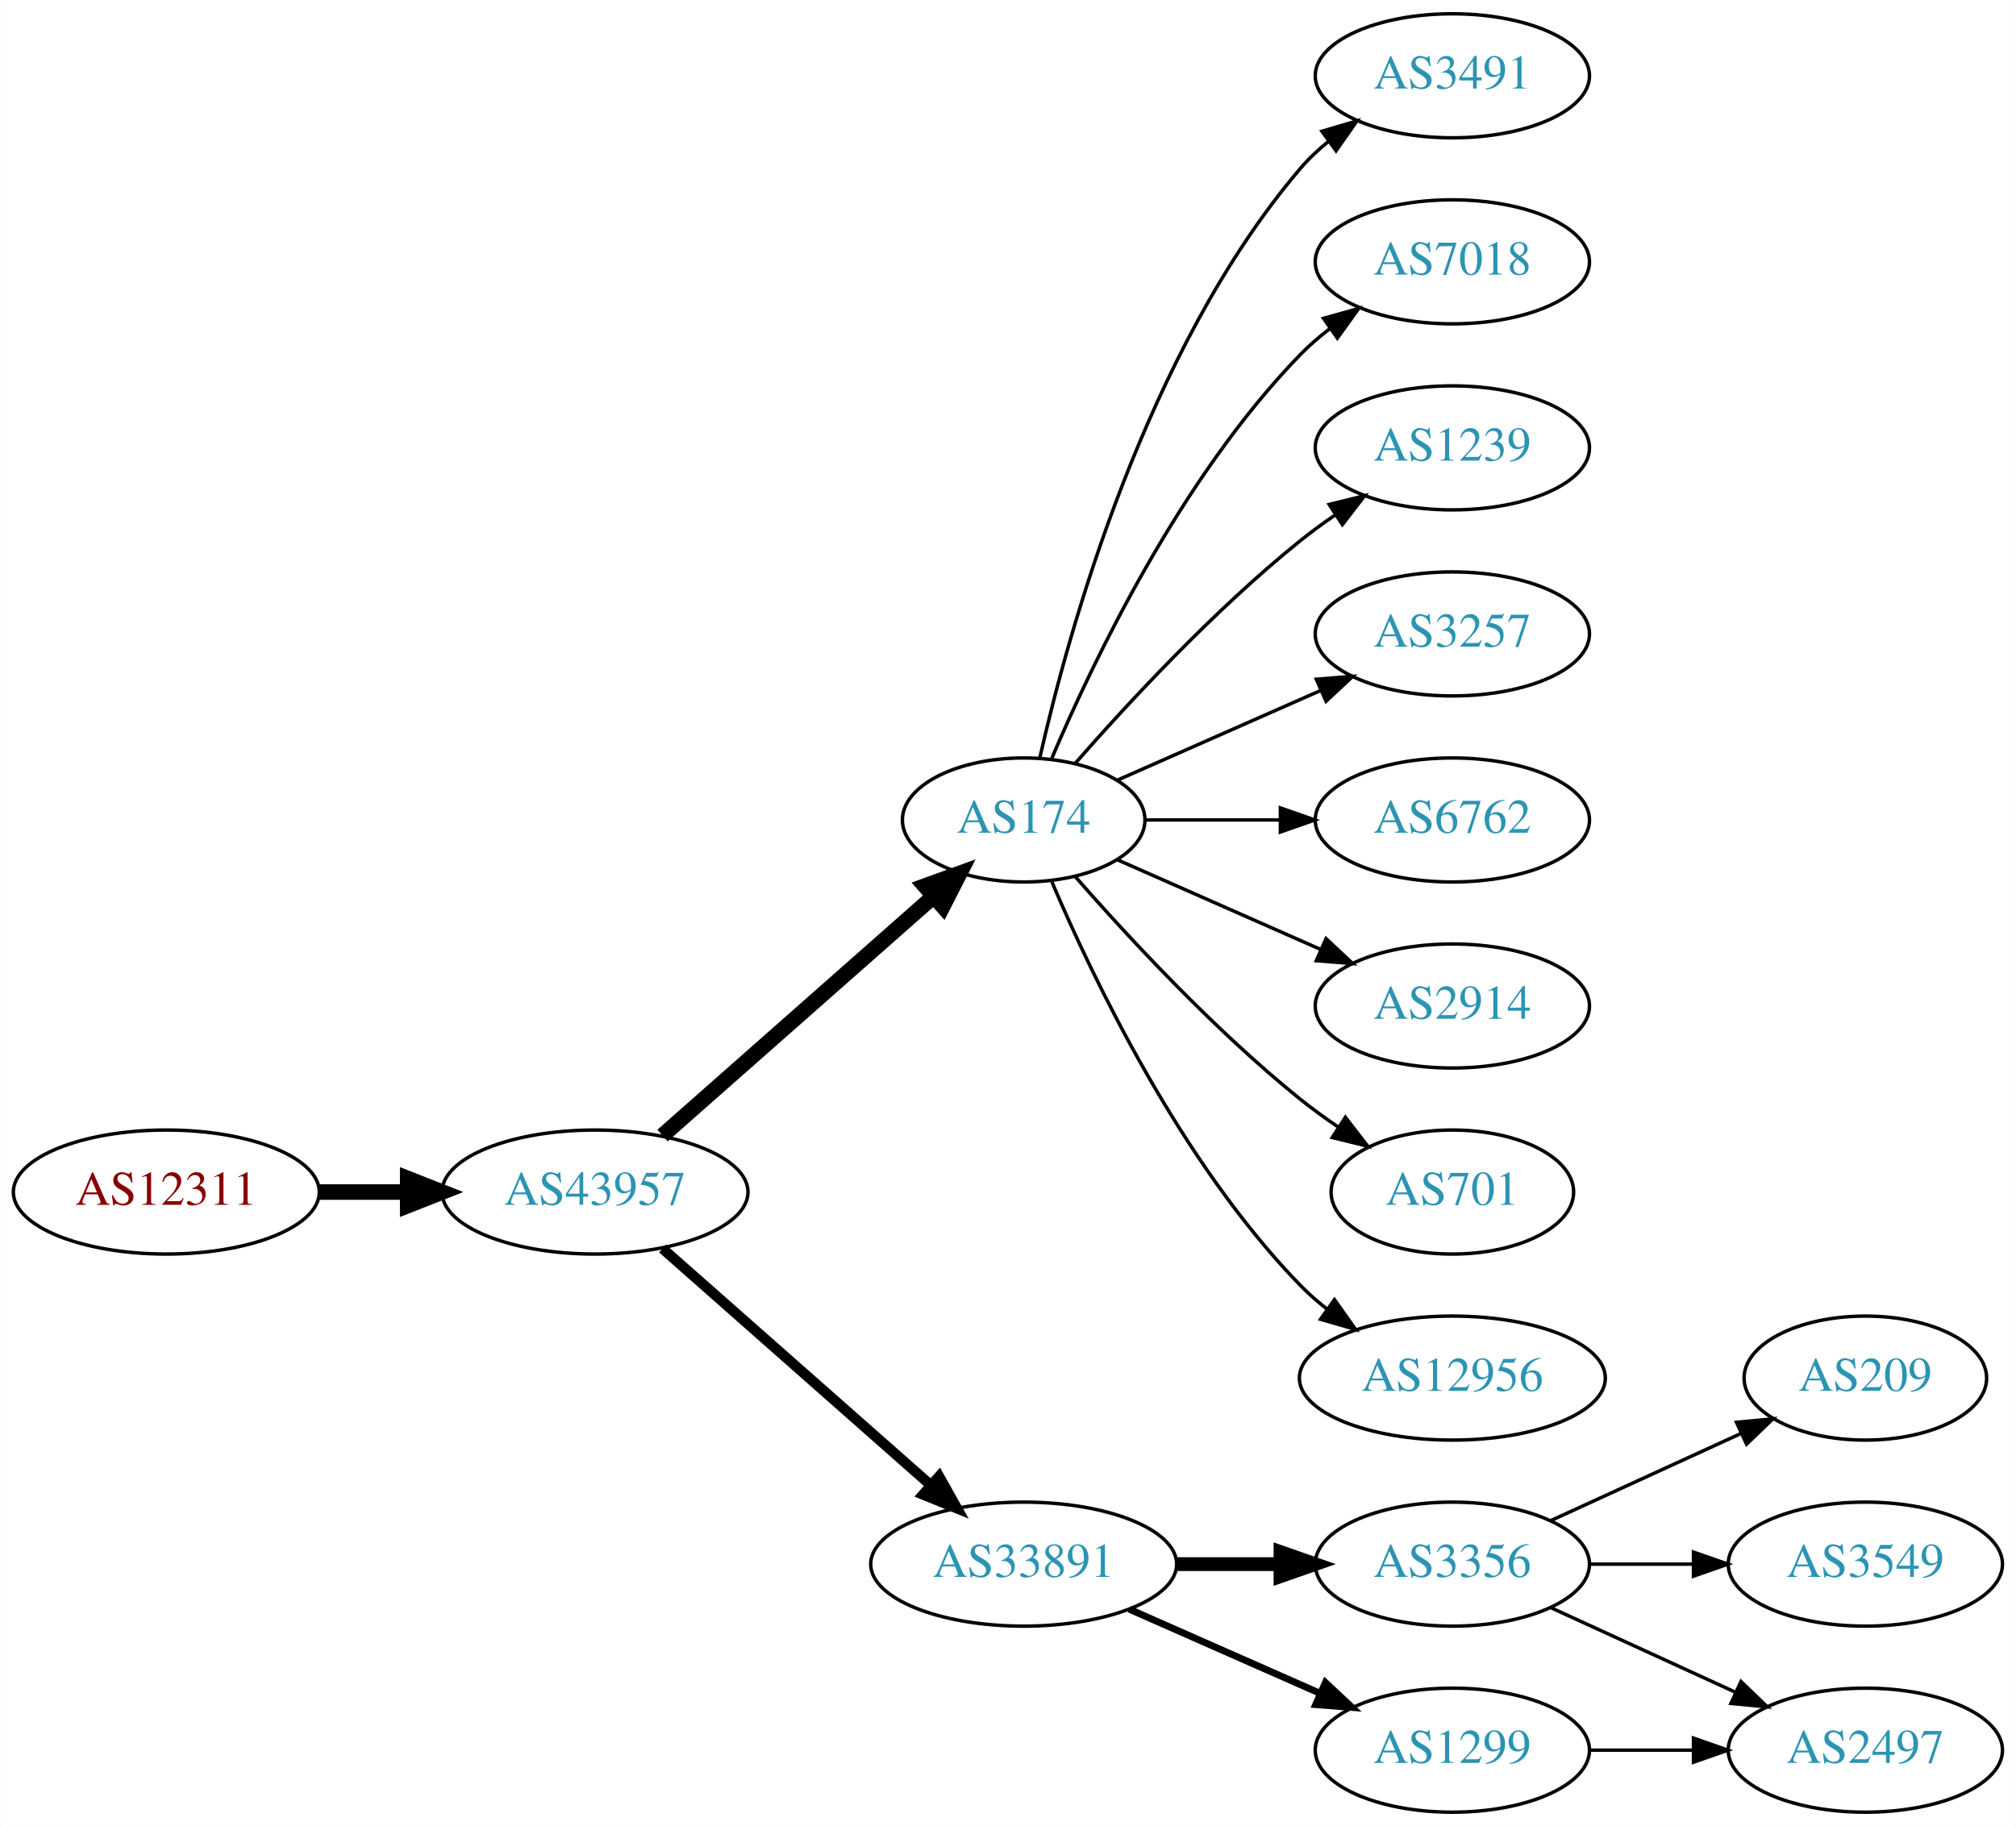
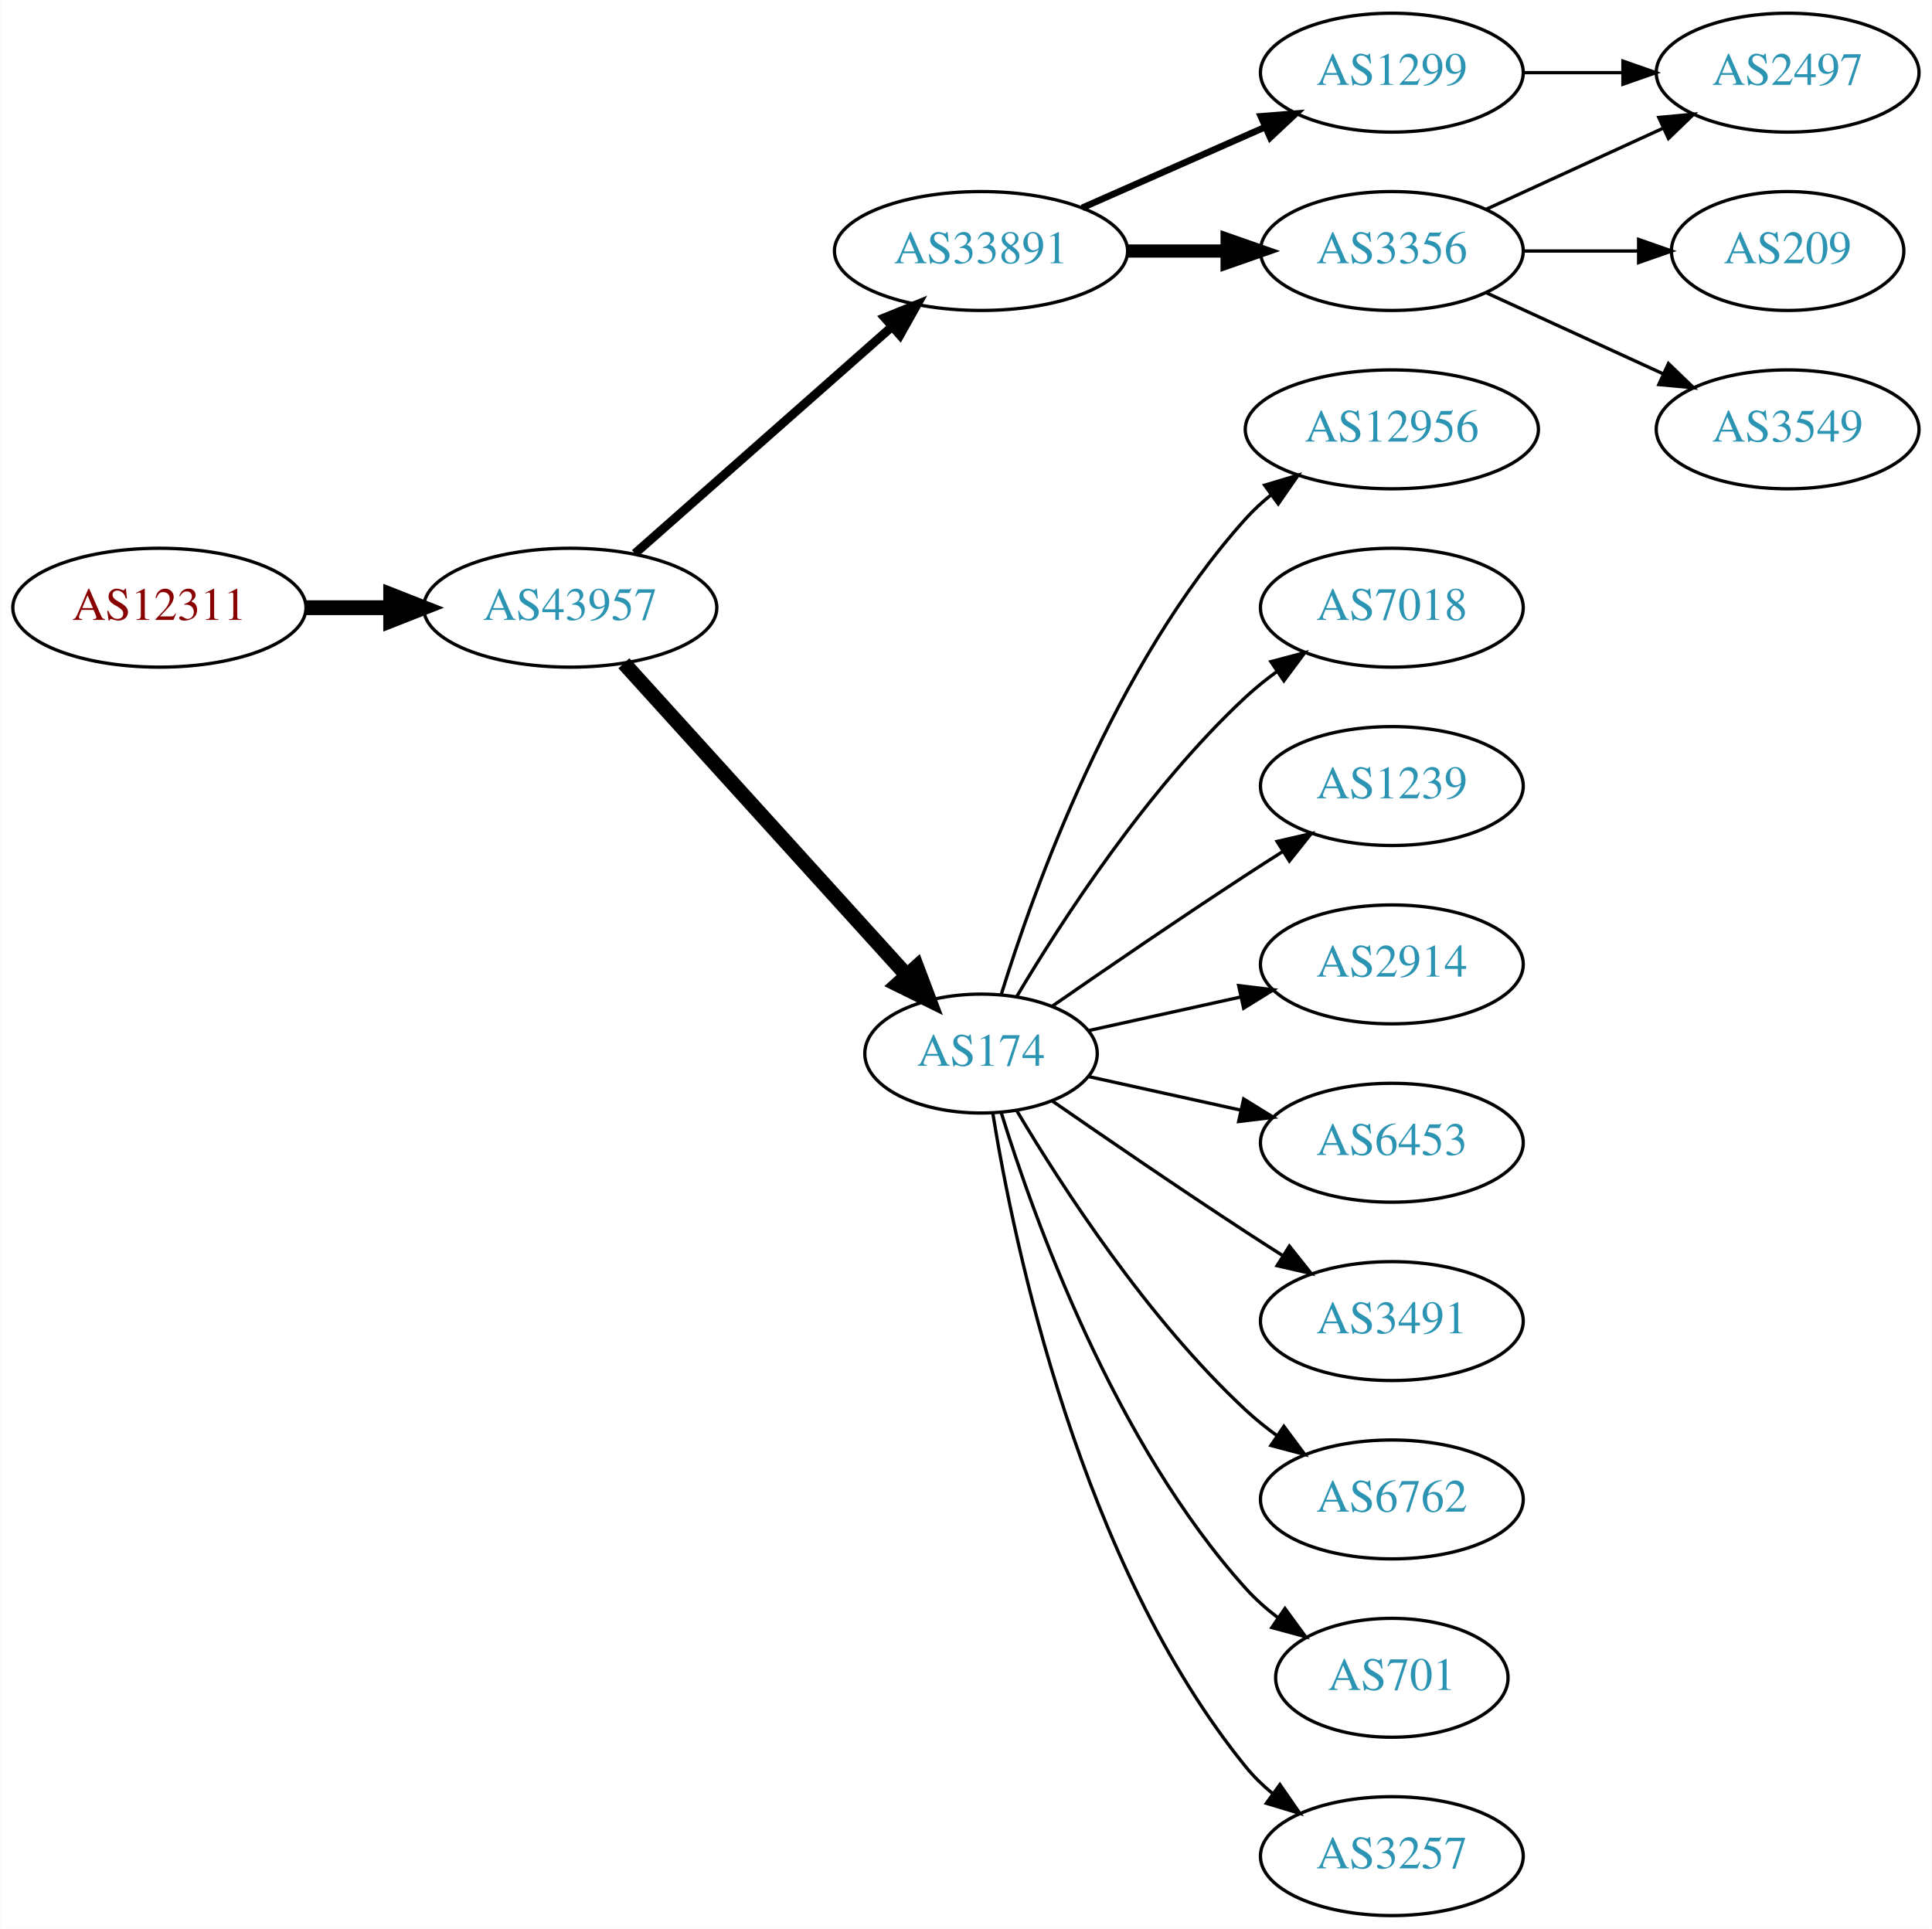
- <svg xmlns="http://www.w3.org/2000/svg" xmlns:xlink="http://www.w3.org/1999/xlink" width="585pt" height="530pt" viewBox="0.00 0.00 584.86 530.00">
-   <g id="graph0" class="graph" transform="scale(1 1) rotate(0) translate(4 526)">
-     <polygon fill="white" stroke="none" points="-4,4 -4,-526 580.862,-526 580.862,4 -4,4" />
+ <svg xmlns="http://www.w3.org/2000/svg" xmlns:xlink="http://www.w3.org/1999/xlink" width="585pt" height="584pt" viewBox="0.00 0.00 584.86 584.00">
+   <g id="graph0" class="graph" transform="scale(1 1) rotate(0) translate(4 580)">
+     <polygon fill="white" stroke="none" points="-4,4 -4,-580 580.862,-580 580.862,4 -4,4" />
    <g id="node1" class="node">
      <g id="a_node1">
        <a xlink:href="/asn/12311" xlink:title="AS12311 ~ IAEA [AT]">
-           <ellipse fill="#ffffff" stroke="black" cx="44.196" cy="-180" rx="44.393" ry="18" />
-           <text text-anchor="middle" x="44.196" y="-176.3" font-family="Times,serif" font-size="14.00" fill="#880000">AS12311</text>
+           <ellipse fill="#ffffff" stroke="black" cx="44.196" cy="-396" rx="44.393" ry="18" />
+           <text text-anchor="middle" x="44.196" y="-392.3" font-family="Times,serif" font-size="14.00" fill="#880000">AS12311</text>
        </a>
      </g>
    </g>
    <g id="node2" class="node">
      <g id="a_node2">
        <a xlink:href="/asn/43957" xlink:title="AS43957 ~ WNT Telecommunication GmbH [AT]">
-           <ellipse fill="#ffffff" stroke="black" cx="168.588" cy="-180" rx="44.393" ry="18" />
-           <text text-anchor="middle" x="168.588" y="-176.3" font-family="Times,serif" font-size="14.00" fill="#2c94b3">AS43957</text>
+           <ellipse fill="#ffffff" stroke="black" cx="168.588" cy="-396" rx="44.393" ry="18" />
+           <text text-anchor="middle" x="168.588" y="-392.3" font-family="Times,serif" font-size="14.00" fill="#2c94b3">AS43957</text>
        </a>
      </g>
    </g>
    <g id="edge1" class="edge">
-       <path fill="none" stroke="black" stroke-width="4.5" d="M88.692,-180C96.898,-180 105.569,-180 114.041,-180" />
-       <polygon fill="black" stroke="black" stroke-width="4.5" points="114.233,-183.938 124.233,-180 114.233,-176.063 114.233,-183.938" />
+       <path fill="none" stroke="black" stroke-width="4.5" d="M88.692,-396C96.898,-396 105.569,-396 114.041,-396" />
+       <polygon fill="black" stroke="black" stroke-width="4.5" points="114.233,-399.938 124.233,-396 114.233,-392.063 114.233,-399.938" />
    </g>
    <g id="node3" class="node">
      <g id="a_node3">
-         <a xlink:href="/asn/174" xlink:title="AS174 ~ Cogent Communications [US]">
-           <ellipse fill="#ffffff" stroke="black" cx="292.98" cy="-288" rx="35.194" ry="18" />
-           <text text-anchor="middle" x="292.98" y="-284.3" font-family="Times,serif" font-size="14.00" fill="#2c94b3">AS174</text>
+         <a xlink:href="/asn/33891" xlink:title="AS33891 ~ CORE-BACKBONE GMBH GLOBAL NETWORK [DE]">
+           <ellipse fill="#ffffff" stroke="black" cx="292.98" cy="-504" rx="44.393" ry="18" />
+           <text text-anchor="middle" x="292.98" y="-500.3" font-family="Times,serif" font-size="14.00" fill="#2c94b3">AS33891</text>
        </a>
      </g>
    </g>
    <g id="edge2" class="edge">
-       <path fill="none" stroke="black" stroke-width="4.5" d="M188.177,-196.403C209.114,-214.878 243.26,-245.009 266.632,-265.632" />
-       <polygon fill="black" stroke="black" stroke-width="4.5" points="264.307,-268.832 274.41,-272.496 269.517,-262.927 264.307,-268.832" />
+       <path fill="none" stroke="black" stroke-width="2.7" d="M188.177,-412.403C208.875,-430.667 242.481,-460.322 265.826,-480.921" />
+       <polygon fill="black" stroke="black" stroke-width="2.7" points="263.804,-483.805 273.618,-487.797 268.435,-478.556 263.804,-483.805" />
    </g>
    <g id="node4" class="node">
      <g id="a_node4">
-         <a xlink:href="/asn/33891" xlink:title="AS33891 ~ CORE-BACKBONE GMBH GLOBAL NETWORK [DE]">
-           <ellipse fill="#ffffff" stroke="black" cx="292.98" cy="-72" rx="44.393" ry="18" />
-           <text text-anchor="middle" x="292.98" y="-68.3" font-family="Times,serif" font-size="14.00" fill="#2c94b3">AS33891</text>
+         <a xlink:href="/asn/174" xlink:title="AS174 ~ Cogent Communications [US]">
+           <ellipse fill="#ffffff" stroke="black" cx="292.98" cy="-261" rx="35.194" ry="18" />
+           <text text-anchor="middle" x="292.98" y="-257.3" font-family="Times,serif" font-size="14.00" fill="#2c94b3">AS174</text>
        </a>
      </g>
    </g>
    <g id="edge3" class="edge">
-       <path fill="none" stroke="black" stroke-width="3" d="M188.177,-163.597C208.875,-145.333 242.481,-115.678 265.826,-95.079" />
-       <polygon fill="black" stroke="black" stroke-width="3" points="268.435,-97.444 273.618,-88.203 263.804,-92.195 268.435,-97.444" />
+       <path fill="none" stroke="black" stroke-width="4.5" d="M184.842,-379.175C206.422,-355.372 245.963,-311.758 270.503,-284.69" />
+       <polygon fill="black" stroke="black" stroke-width="4.5" points="273.5,-287.246 277.3,-277.193 267.666,-281.957 273.5,-287.246" />
    </g>
    <g id="node5" class="node">
      <g id="a_node5">
-         <a xlink:href="/asn/3491" xlink:title="AS3491 ~ PCCW Global, Inc. [US]">
+         <a xlink:href="/asn/3356" xlink:title="AS3356 ~ Level 3 Parent, LLC [US]">
          <ellipse fill="#ffffff" stroke="black" cx="417.373" cy="-504" rx="39.794" ry="18" />
-           <text text-anchor="middle" x="417.373" y="-500.3" font-family="Times,serif" font-size="14.00" fill="#2c94b3">AS3491</text>
+           <text text-anchor="middle" x="417.373" y="-500.3" font-family="Times,serif" font-size="14.00" fill="#2c94b3">AS3356</text>
        </a>
      </g>
    </g>
    <g id="edge4" class="edge">
-       <path fill="none" stroke="black" d="M297.674,-306.075C305.814,-342.148 328.247,-424.14 373.176,-477 375.611,-479.864 378.427,-482.521 381.432,-484.961" />
-       <polygon fill="black" stroke="black" points="379.531,-487.905 389.692,-490.906 383.62,-482.224 379.531,-487.905" />
+       <path fill="none" stroke="black" stroke-width="4" d="M337.476,-504C347.165,-504 357.502,-504 367.394,-504" />
+       <polygon fill="black" stroke="black" stroke-width="4" points="367.497,-507.5 377.497,-504 367.497,-500.5 367.497,-507.5" />
    </g>
    <g id="node6" class="node">
      <g id="a_node6">
-         <a xlink:href="/asn/7018" xlink:title="AS7018 ~ AT&amp;T Services, Inc. [US]">
-           <ellipse fill="#ffffff" stroke="black" cx="417.373" cy="-450" rx="39.794" ry="18" />
-           <text text-anchor="middle" x="417.373" y="-446.3" font-family="Times,serif" font-size="14.00" fill="#2c94b3">AS7018</text>
+         <a xlink:href="/asn/1299" xlink:title="AS1299 ~ Telia Carrier [EU]">
+           <ellipse fill="#ffffff" stroke="black" cx="417.373" cy="-558" rx="39.794" ry="18" />
+           <text text-anchor="middle" x="417.373" y="-554.3" font-family="Times,serif" font-size="14.00" fill="#2c94b3">AS1299</text>
        </a>
      </g>
    </g>
    <g id="edge5" class="edge">
-       <path fill="none" stroke="black" d="M301.171,-305.975C312.938,-333.682 338.512,-387.348 373.176,-423 375.797,-425.695 378.737,-428.239 381.82,-430.608" />
-       <polygon fill="black" stroke="black" points="379.986,-433.597 390.189,-436.455 383.995,-427.859 379.986,-433.597" />
+       <path fill="none" stroke="black" stroke-width="2" d="M323.608,-517.072C340.203,-524.393 361.062,-533.597 378.795,-541.421" />
+       <polygon fill="black" stroke="black" stroke-width="2" points="377.717,-544.77 388.279,-545.605 380.543,-538.366 377.717,-544.77" />
    </g>
    <g id="node7" class="node">
      <g id="a_node7">
-         <a xlink:href="/asn/1239" xlink:title="AS1239 ~ Sprint [US]">
-           <ellipse fill="#ffffff" stroke="black" cx="417.373" cy="-396" rx="39.794" ry="18" />
-           <text text-anchor="middle" x="417.373" y="-392.3" font-family="Times,serif" font-size="14.00" fill="#2c94b3">AS1239</text>
+         <a xlink:href="/asn/12956" xlink:title="AS12956 ~ TELXIUS [ES]">
+           <ellipse fill="#ffffff" stroke="black" cx="417.373" cy="-450" rx="44.393" ry="18" />
+           <text text-anchor="middle" x="417.373" y="-446.3" font-family="Times,serif" font-size="14.00" fill="#2c94b3">AS12956</text>
        </a>
      </g>
    </g>
    <g id="edge6" class="edge">
-       <path fill="none" stroke="black" d="M307.854,-304.345C322.924,-321.559 348.202,-348.901 373.176,-369 376.432,-371.62 379.957,-374.192 383.542,-376.646" />
-       <polygon fill="black" stroke="black" points="381.629,-379.577 391.914,-382.121 385.46,-373.719 381.629,-379.577" />
+       <path fill="none" stroke="black" d="M299.118,-278.94C309.021,-310.979 333.359,-378.812 373.176,-423 375.496,-425.575 378.118,-427.994 380.895,-430.244" />
+       <polygon fill="black" stroke="black" points="378.861,-433.092 389.01,-436.132 382.971,-427.426 378.861,-433.092" />
    </g>
    <g id="node8" class="node">
      <g id="a_node8">
-         <a xlink:href="/asn/3257" xlink:title="AS3257 ~ GTT [DE]">
-           <ellipse fill="#ffffff" stroke="black" cx="417.373" cy="-342" rx="39.794" ry="18" />
-           <text text-anchor="middle" x="417.373" y="-338.3" font-family="Times,serif" font-size="14.00" fill="#2c94b3">AS3257</text>
+         <a xlink:href="/asn/7018" xlink:title="AS7018 ~ AT&amp;T Services, Inc. [US]">
+           <ellipse fill="#ffffff" stroke="black" cx="417.373" cy="-396" rx="39.794" ry="18" />
+           <text text-anchor="middle" x="417.373" y="-392.3" font-family="Times,serif" font-size="14.00" fill="#2c94b3">AS7018</text>
        </a>
      </g>
    </g>
    <g id="edge7" class="edge">
-       <path fill="none" stroke="black" d="M320.237,-299.584C337.422,-307.167 360.135,-317.188 379.17,-325.586" />
-       <polygon fill="black" stroke="black" points="377.896,-328.849 388.458,-329.684 380.721,-322.445 377.896,-328.849" />
+       <path fill="none" stroke="black" d="M303.793,-278.279C317.299,-301.011 343.359,-341.314 373.176,-369 376.083,-371.699 379.296,-374.28 382.62,-376.703" />
+       <polygon fill="black" stroke="black" points="380.755,-379.667 390.998,-382.375 384.679,-373.87 380.755,-379.667" />
    </g>
    <g id="node9" class="node">
      <g id="a_node9">
-         <a xlink:href="/asn/6762" xlink:title="AS6762 ~ TELECOM ITALIA SPARKLE S.p.A. [IT]">
-           <ellipse fill="#ffffff" stroke="black" cx="417.373" cy="-288" rx="39.794" ry="18" />
-           <text text-anchor="middle" x="417.373" y="-284.3" font-family="Times,serif" font-size="14.00" fill="#2c94b3">AS6762</text>
+         <a xlink:href="/asn/1239" xlink:title="AS1239 ~ Sprint [US]">
+           <ellipse fill="#ffffff" stroke="black" cx="417.373" cy="-342" rx="39.794" ry="18" />
+           <text text-anchor="middle" x="417.373" y="-338.3" font-family="Times,serif" font-size="14.00" fill="#2c94b3">AS1239</text>
        </a>
      </g>
    </g>
    <g id="edge8" class="edge">
-       <path fill="none" stroke="black" d="M328.399,-288C340.45,-288 354.226,-288 367.244,-288" />
-       <polygon fill="black" stroke="black" points="367.474,-291.5 377.473,-288 367.473,-284.5 367.474,-291.5" />
+       <path fill="none" stroke="black" d="M314.671,-275.44C330.563,-286.449 353.113,-301.897 373.176,-315 376.758,-317.339 380.529,-319.759 384.289,-322.144" />
+       <polygon fill="black" stroke="black" points="382.623,-325.231 392.95,-327.596 386.352,-319.307 382.623,-325.231" />
    </g>
    <g id="node10" class="node">
      <g id="a_node10">
        <a xlink:href="/asn/2914" xlink:title="AS2914 ~ NTT America, Inc. [US]">
-           <ellipse fill="#ffffff" stroke="black" cx="417.373" cy="-234" rx="39.794" ry="18" />
-           <text text-anchor="middle" x="417.373" y="-230.3" font-family="Times,serif" font-size="14.00" fill="#2c94b3">AS2914</text>
+           <ellipse fill="#ffffff" stroke="black" cx="417.373" cy="-288" rx="39.794" ry="18" />
+           <text text-anchor="middle" x="417.373" y="-284.3" font-family="Times,serif" font-size="14.00" fill="#2c94b3">AS2914</text>
        </a>
      </g>
    </g>
    <g id="edge9" class="edge">
-       <path fill="none" stroke="black" d="M320.237,-276.416C337.422,-268.833 360.135,-258.812 379.17,-250.414" />
-       <polygon fill="black" stroke="black" points="380.721,-253.555 388.458,-246.316 377.896,-247.151 380.721,-253.555" />
+       <path fill="none" stroke="black" d="M325.499,-267.953C339.56,-271.055 356.378,-274.765 371.702,-278.146" />
+       <polygon fill="black" stroke="black" points="370.993,-281.573 381.512,-280.31 372.501,-274.738 370.993,-281.573" />
    </g>
    <g id="node11" class="node">
      <g id="a_node11">
-         <a xlink:href="/asn/701" xlink:title="AS701 ~ UUNET [US]">
-           <ellipse fill="#ffffff" stroke="black" cx="417.373" cy="-180" rx="35.194" ry="18" />
-           <text text-anchor="middle" x="417.373" y="-176.3" font-family="Times,serif" font-size="14.00" fill="#2c94b3">AS701</text>
+         <a xlink:href="/asn/6453" xlink:title="AS6453 ~ TATA COMMUNICATIONS (AMERICA) INC [US]">
+           <ellipse fill="#ffffff" stroke="black" cx="417.373" cy="-234" rx="39.794" ry="18" />
+           <text text-anchor="middle" x="417.373" y="-230.3" font-family="Times,serif" font-size="14.00" fill="#2c94b3">AS6453</text>
        </a>
      </g>
    </g>
    <g id="edge10" class="edge">
-       <path fill="none" stroke="black" d="M307.854,-271.655C322.924,-254.441 348.202,-227.099 373.176,-207 376.682,-204.179 380.5,-201.413 384.368,-198.792" />
-       <polygon fill="black" stroke="black" points="386.325,-201.694 392.813,-193.318 382.518,-195.82 386.325,-201.694" />
+       <path fill="none" stroke="black" d="M325.499,-254.047C339.56,-250.945 356.378,-247.235 371.702,-243.854" />
+       <polygon fill="black" stroke="black" points="372.501,-247.262 381.512,-241.69 370.993,-240.427 372.501,-247.262" />
    </g>
    <g id="node12" class="node">
      <g id="a_node12">
-         <a xlink:href="/asn/12956" xlink:title="AS12956 ~ TELXIUS [ES]">
-           <ellipse fill="#ffffff" stroke="black" cx="417.373" cy="-126" rx="44.393" ry="18" />
-           <text text-anchor="middle" x="417.373" y="-122.3" font-family="Times,serif" font-size="14.00" fill="#2c94b3">AS12956</text>
+         <a xlink:href="/asn/3491" xlink:title="AS3491 ~ PCCW Global, Inc. [US]">
+           <ellipse fill="#ffffff" stroke="black" cx="417.373" cy="-180" rx="39.794" ry="18" />
+           <text text-anchor="middle" x="417.373" y="-176.3" font-family="Times,serif" font-size="14.00" fill="#2c94b3">AS3491</text>
        </a>
      </g>
    </g>
    <g id="edge11" class="edge">
-       <path fill="none" stroke="black" d="M301.171,-270.025C312.938,-242.318 338.512,-188.652 373.176,-153 375.592,-150.515 378.281,-148.158 381.102,-145.949" />
-       <polygon fill="black" stroke="black" points="383.167,-148.775 389.286,-140.127 379.109,-143.071 383.167,-148.775" />
+       <path fill="none" stroke="black" d="M314.671,-246.56C330.563,-235.551 353.113,-220.103 373.176,-207 376.758,-204.661 380.529,-202.241 384.289,-199.856" />
+       <polygon fill="black" stroke="black" points="386.352,-202.693 392.95,-194.404 382.623,-196.769 386.352,-202.693" />
    </g>
    <g id="node13" class="node">
      <g id="a_node13">
-         <a xlink:href="/asn/3356" xlink:title="AS3356 ~ Level 3 Parent, LLC [US]">
-           <ellipse fill="#ffffff" stroke="black" cx="417.373" cy="-72" rx="39.794" ry="18" />
-           <text text-anchor="middle" x="417.373" y="-68.3" font-family="Times,serif" font-size="14.00" fill="#2c94b3">AS3356</text>
+         <a xlink:href="/asn/6762" xlink:title="AS6762 ~ TELECOM ITALIA SPARKLE S.p.A. [IT]">
+           <ellipse fill="#ffffff" stroke="black" cx="417.373" cy="-126" rx="39.794" ry="18" />
+           <text text-anchor="middle" x="417.373" y="-122.3" font-family="Times,serif" font-size="14.00" fill="#2c94b3">AS6762</text>
        </a>
      </g>
    </g>
    <g id="edge12" class="edge">
-       <path fill="none" stroke="black" stroke-width="4" d="M337.476,-72C347.165,-72 357.502,-72 367.394,-72" />
-       <polygon fill="black" stroke="black" stroke-width="4" points="367.497,-75.5 377.497,-72 367.497,-68.5 367.497,-75.5" />
+       <path fill="none" stroke="black" d="M303.793,-243.721C317.299,-220.989 343.359,-180.686 373.176,-153 376.083,-150.301 379.296,-147.72 382.62,-145.297" />
+       <polygon fill="black" stroke="black" points="384.679,-148.13 390.998,-139.625 380.755,-142.333 384.679,-148.13" />
    </g>
    <g id="node14" class="node">
      <g id="a_node14">
-         <a xlink:href="/asn/1299" xlink:title="AS1299 ~ Telia Carrier [EU]">
-           <ellipse fill="#ffffff" stroke="black" cx="417.373" cy="-18" rx="39.794" ry="18" />
-           <text text-anchor="middle" x="417.373" y="-14.3" font-family="Times,serif" font-size="14.00" fill="#2c94b3">AS1299</text>
+         <a xlink:href="/asn/701" xlink:title="AS701 ~ UUNET [US]">
+           <ellipse fill="#ffffff" stroke="black" cx="417.373" cy="-72" rx="35.194" ry="18" />
+           <text text-anchor="middle" x="417.373" y="-68.3" font-family="Times,serif" font-size="14.00" fill="#2c94b3">AS701</text>
        </a>
      </g>
    </g>
    <g id="edge13" class="edge">
-       <path fill="none" stroke="black" stroke-width="2" d="M323.608,-58.928C340.203,-51.606 361.062,-42.403 378.795,-34.579" />
-       <polygon fill="black" stroke="black" stroke-width="2" points="380.543,-37.634 388.279,-30.395 377.717,-31.23 380.543,-37.634" />
+       <path fill="none" stroke="black" d="M299.118,-243.06C309.021,-211.021 333.359,-143.188 373.176,-99 376.04,-95.822 379.364,-92.881 382.872,-90.2" />
+       <polygon fill="black" stroke="black" points="385.005,-92.982 391.261,-84.431 381.038,-87.214 385.005,-92.982" />
    </g>
    <g id="node15" class="node">
      <g id="a_node15">
-         <a xlink:href="/asn/209" xlink:title="AS209 ~ CenturyLink Communications, LLC [US]">
-           <ellipse fill="#ffffff" stroke="black" cx="537.215" cy="-126" rx="35.194" ry="18" />
-           <text text-anchor="middle" x="537.215" y="-122.3" font-family="Times,serif" font-size="14.00" fill="#2c94b3">AS209</text>
+         <a xlink:href="/asn/3257" xlink:title="AS3257 ~ GTT [DE]">
+           <ellipse fill="#ffffff" stroke="black" cx="417.373" cy="-18" rx="39.794" ry="18" />
+           <text text-anchor="middle" x="417.373" y="-14.3" font-family="Times,serif" font-size="14.00" fill="#2c94b3">AS3257</text>
        </a>
      </g>
    </g>
    <g id="edge14" class="edge">
-       <path fill="none" stroke="black" d="M446.001,-84.661C462.418,-92.183 483.399,-101.798 500.996,-109.861" />
-       <polygon fill="black" stroke="black" points="499.824,-113.174 510.373,-114.158 502.74,-106.811 499.824,-113.174" />
+       <path fill="none" stroke="black" d="M296.561,-242.822C303.016,-203.003 323.088,-106.714 373.176,-45 375.545,-42.082 378.318,-39.388 381.295,-36.925" />
+       <polygon fill="black" stroke="black" points="383.486,-39.659 389.517,-30.948 379.371,-33.997 383.486,-39.659" />
    </g>
    <g id="node16" class="node">
      <g id="a_node16">
        <a xlink:href="/asn/2497" xlink:title="AS2497 ~ Internet Initiative Japan Inc. [JP]">
-           <ellipse fill="#ffffff" stroke="black" cx="537.215" cy="-18" rx="39.794" ry="18" />
-           <text text-anchor="middle" x="537.215" y="-14.3" font-family="Times,serif" font-size="14.00" fill="#2c94b3">AS2497</text>
+           <ellipse fill="#ffffff" stroke="black" cx="537.215" cy="-558" rx="39.794" ry="18" />
+           <text text-anchor="middle" x="537.215" y="-554.3" font-family="Times,serif" font-size="14.00" fill="#2c94b3">AS2497</text>
        </a>
      </g>
    </g>
    <g id="edge15" class="edge">
-       <path fill="none" stroke="black" d="M446.001,-59.339C461.958,-52.027 482.229,-42.739 499.512,-34.819" />
-       <polygon fill="black" stroke="black" points="501.126,-37.929 508.759,-30.581 498.21,-31.565 501.126,-37.929" />
+       <path fill="none" stroke="black" d="M446.001,-516.661C461.958,-523.973 482.229,-533.261 499.512,-541.181" />
+       <polygon fill="black" stroke="black" points="498.21,-544.435 508.759,-545.419 501.126,-538.071 498.21,-544.435" />
    </g>
    <g id="node17" class="node">
      <g id="a_node17">
+         <a xlink:href="/asn/209" xlink:title="AS209 ~ CenturyLink Communications, LLC [US]">
+           <ellipse fill="#ffffff" stroke="black" cx="537.215" cy="-504" rx="35.194" ry="18" />
+           <text text-anchor="middle" x="537.215" y="-500.3" font-family="Times,serif" font-size="14.00" fill="#2c94b3">AS209</text>
+         </a>
+       </g>
+     </g>
+     <g id="edge16" class="edge">
+       <path fill="none" stroke="black" d="M457.285,-504C468.372,-504 480.531,-504 491.914,-504" />
+       <polygon fill="black" stroke="black" points="492.096,-507.5 502.096,-504 492.096,-500.5 492.096,-507.5" />
+     </g>
+     <g id="node18" class="node">
+       <g id="a_node18">
        <a xlink:href="/asn/3549" xlink:title="AS3549 ~ Level 3 Parent, LLC [US]">
-           <ellipse fill="#ffffff" stroke="black" cx="537.215" cy="-72" rx="39.794" ry="18" />
-           <text text-anchor="middle" x="537.215" y="-68.3" font-family="Times,serif" font-size="14.00" fill="#2c94b3">AS3549</text>
-         </a>
-       </g>
-     </g>
-     <g id="edge16" class="edge">
-       <path fill="none" stroke="black" d="M457.285,-72C466.839,-72 477.188,-72 487.151,-72" />
-       <polygon fill="black" stroke="black" points="487.343,-75.5 497.343,-72 487.343,-68.5 487.343,-75.5" />
+           <ellipse fill="#ffffff" stroke="black" cx="537.215" cy="-450" rx="39.794" ry="18" />
+           <text text-anchor="middle" x="537.215" y="-446.3" font-family="Times,serif" font-size="14.00" fill="#2c94b3">AS3549</text>
+         </a>
+       </g>
    </g>
    <g id="edge17" class="edge">
-       <path fill="none" stroke="black" d="M457.285,-18C466.839,-18 477.188,-18 487.151,-18" />
-       <polygon fill="black" stroke="black" points="487.343,-21.5 497.343,-18 487.343,-14.5 487.343,-21.5" />
+       <path fill="none" stroke="black" d="M446.001,-491.339C461.958,-484.027 482.229,-474.739 499.512,-466.819" />
+       <polygon fill="black" stroke="black" points="501.126,-469.929 508.759,-462.581 498.21,-463.565 501.126,-469.929" />
+     </g>
+     <g id="edge18" class="edge">
+       <path fill="none" stroke="black" d="M457.285,-558C466.839,-558 477.188,-558 487.151,-558" />
+       <polygon fill="black" stroke="black" points="487.343,-561.5 497.343,-558 487.343,-554.5 487.343,-561.5" />
    </g>
  </g>
</svg>
